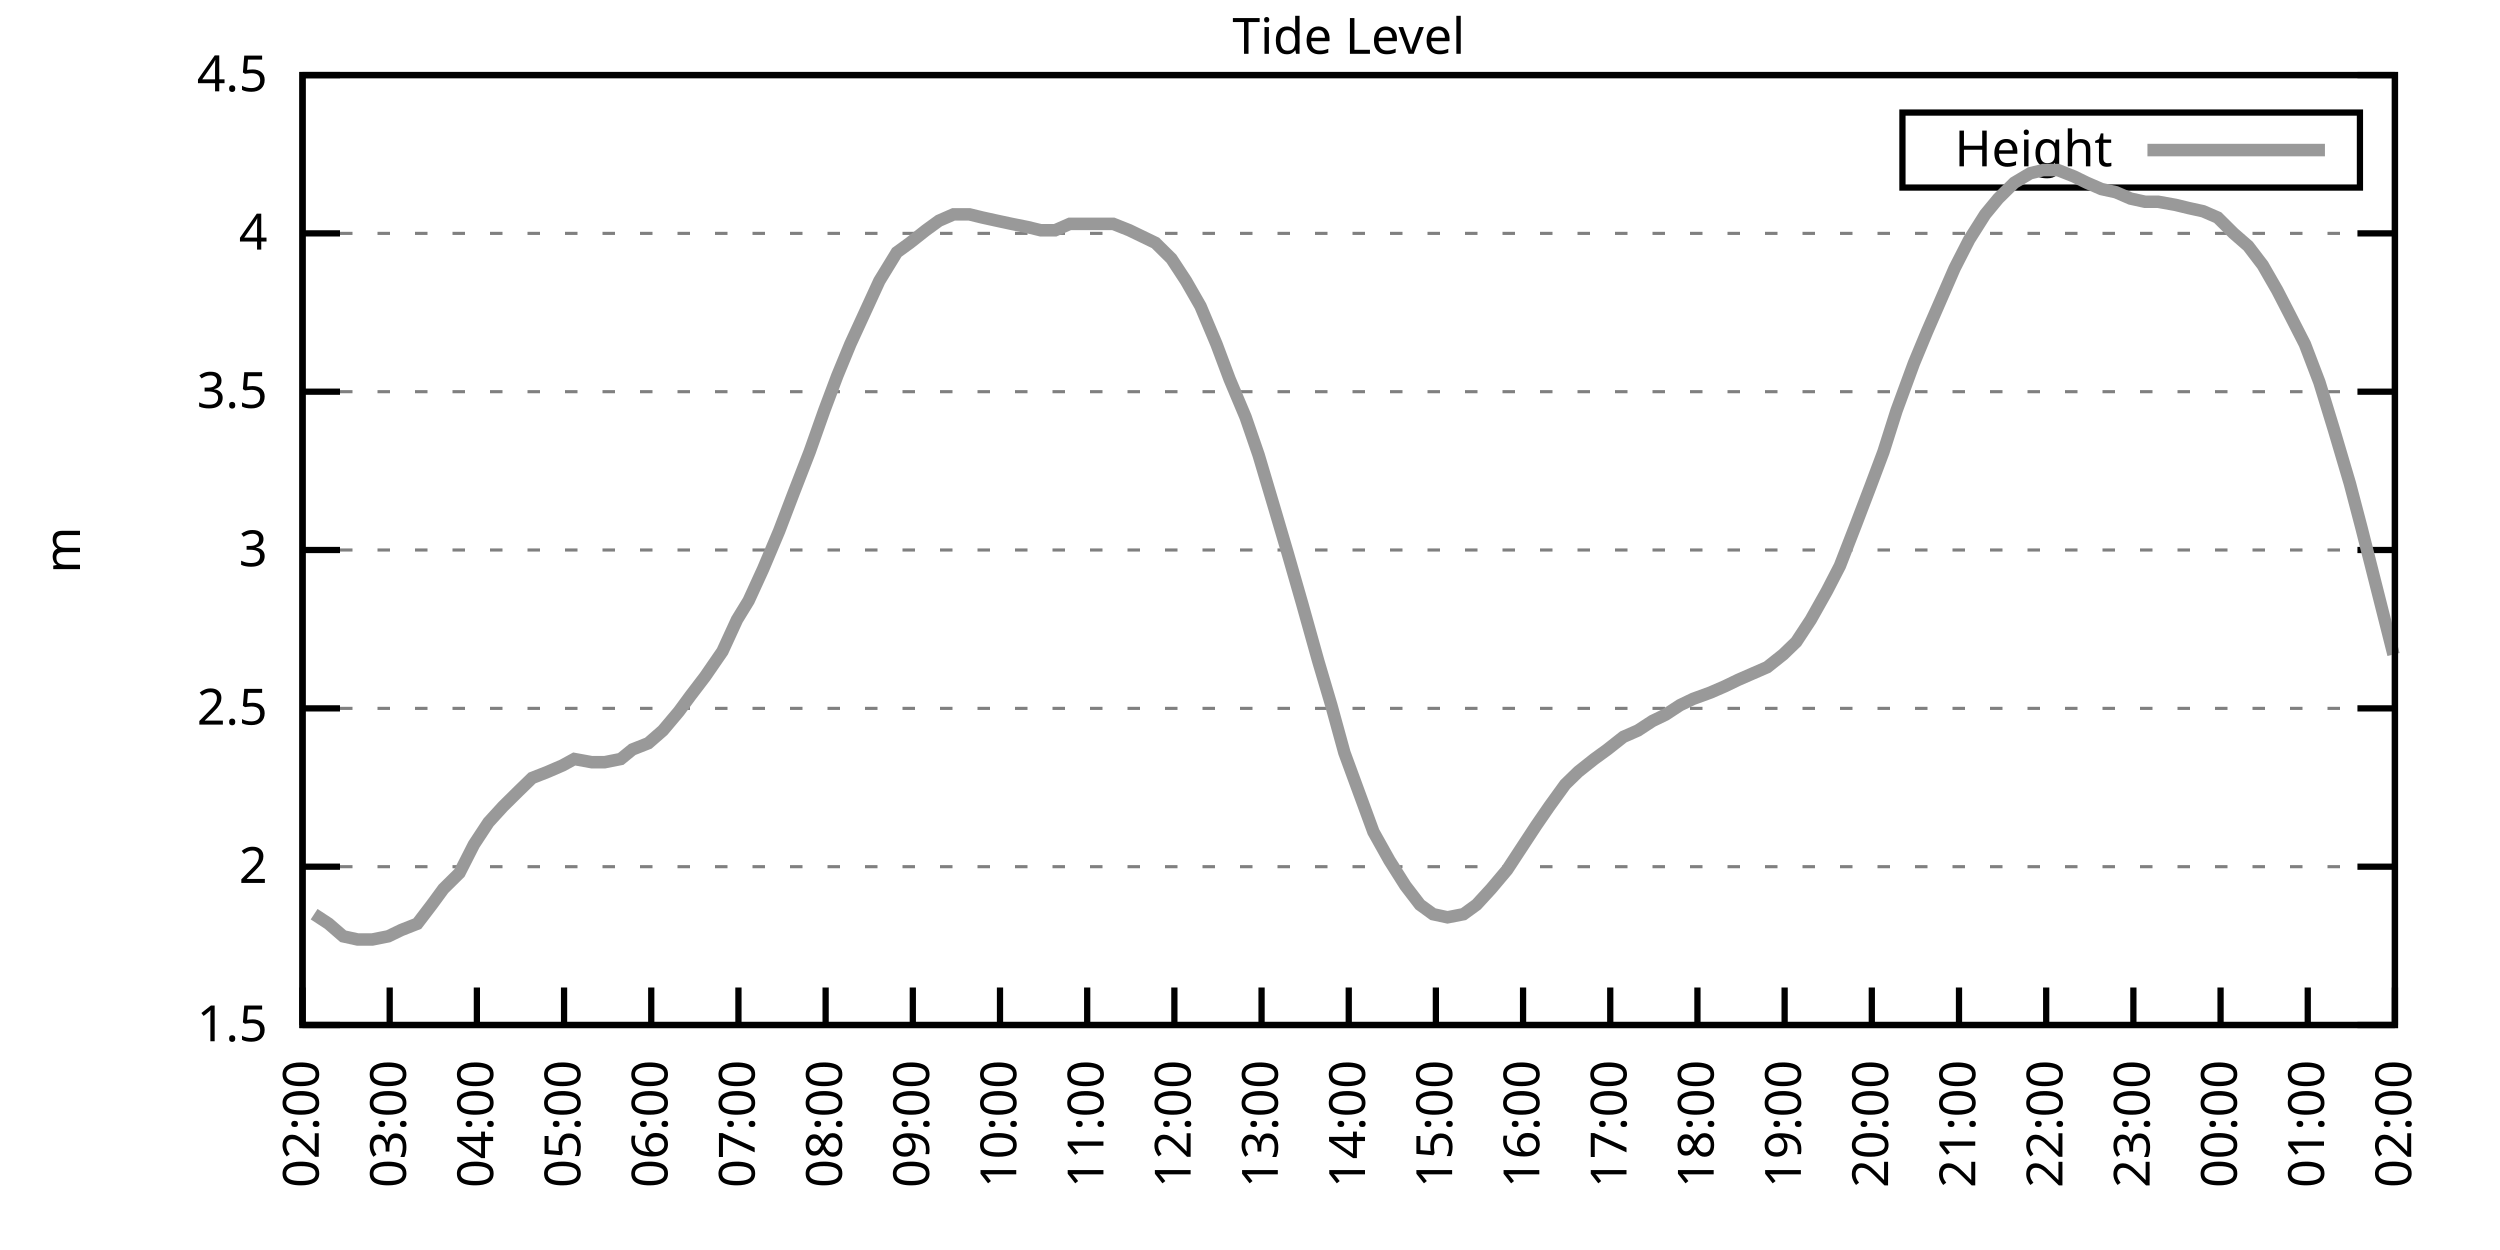
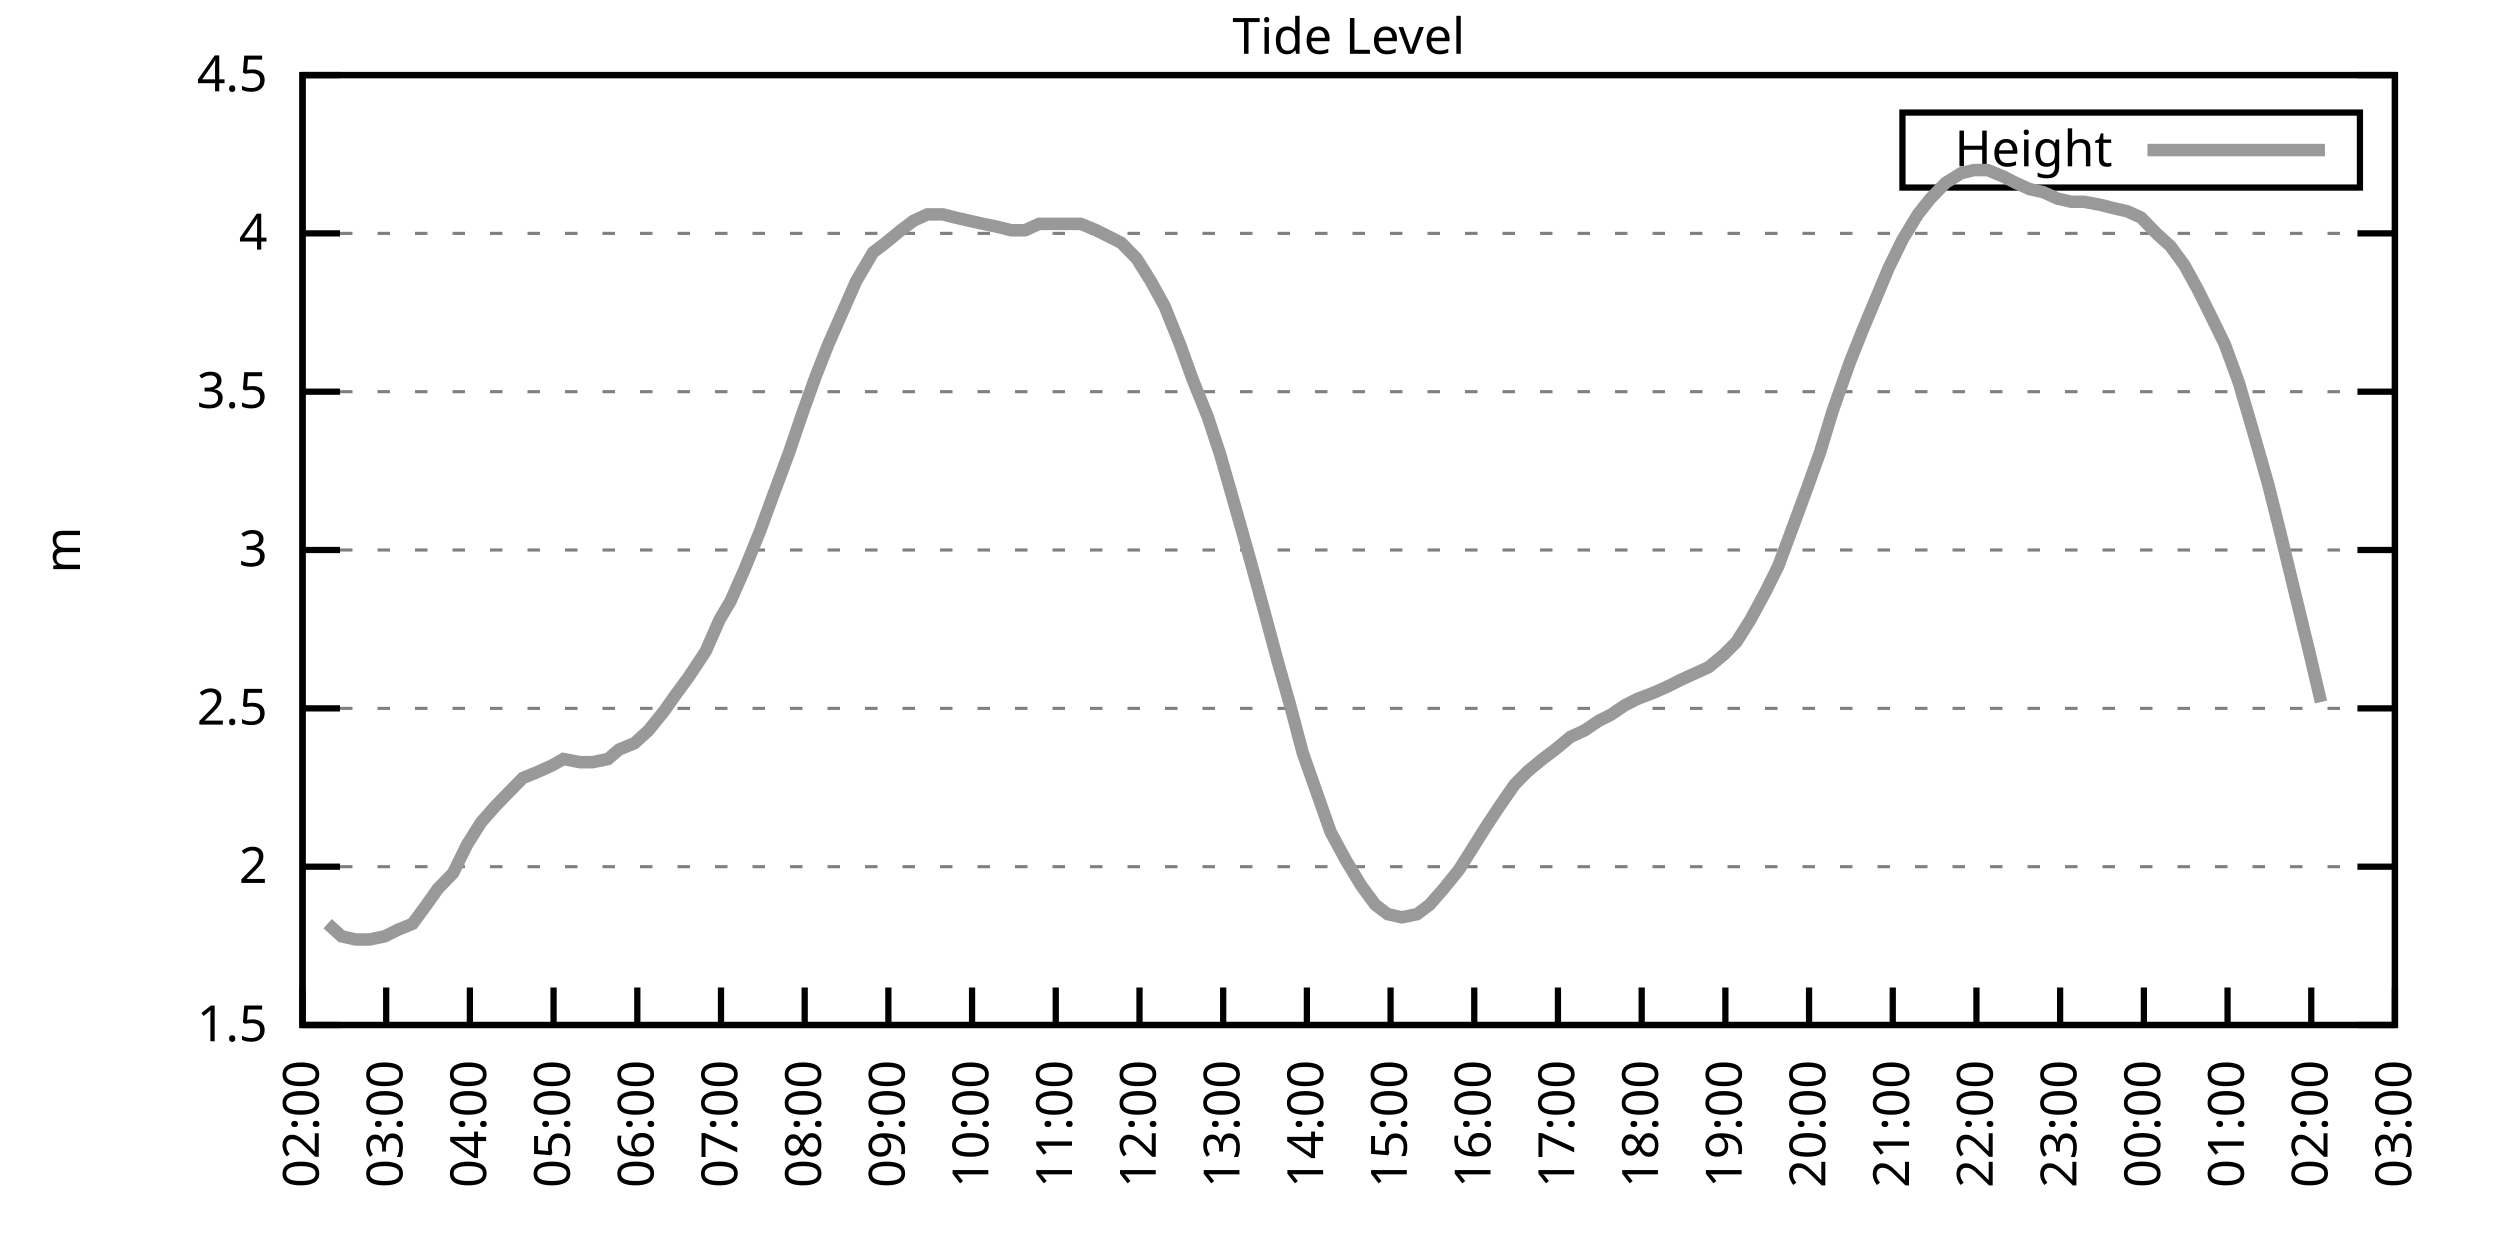
<svg xmlns="http://www.w3.org/2000/svg" xmlns:xlink="http://www.w3.org/1999/xlink" width="400" height="200" viewBox="0 0 400 200">
  <g id="gnuplot_canvas">
    <rect x="0" y="0" width="400" height="200" fill="none" />
    <defs>
      <circle id="gpDot" r="0.5" stroke-width="0.5" stroke="currentColor" />
      <path id="gpPt0" stroke-width="0.333" stroke="currentColor" d="M-1,0 h2 M0,-1 v2" />
      <path id="gpPt1" stroke-width="0.333" stroke="currentColor" d="M-1,-1 L1,1 M1,-1 L-1,1" />
      <path id="gpPt2" stroke-width="0.333" stroke="currentColor" d="M-1,0 L1,0 M0,-1 L0,1 M-1,-1 L1,1 M-1,1 L1,-1" />
      <rect id="gpPt3" stroke-width="0.333" stroke="currentColor" x="-1" y="-1" width="2" height="2" />
      <rect id="gpPt4" stroke-width="0.333" stroke="currentColor" fill="currentColor" x="-1" y="-1" width="2" height="2" />
      <circle id="gpPt5" stroke-width="0.333" stroke="currentColor" cx="0" cy="0" r="1" />
      <use xlink:href="#gpPt5" id="gpPt6" fill="currentColor" stroke="none" />
      <path id="gpPt7" stroke-width="0.333" stroke="currentColor" d="M0,-1.33 L-1.33,0.67 L1.33,0.67 z" />
      <use xlink:href="#gpPt7" id="gpPt8" fill="currentColor" stroke="none" />
      <use xlink:href="#gpPt7" id="gpPt9" stroke="currentColor" transform="rotate(180)" />
      <use xlink:href="#gpPt9" id="gpPt10" fill="currentColor" stroke="none" />
      <use xlink:href="#gpPt3" id="gpPt11" stroke="currentColor" transform="rotate(45)" />
      <use xlink:href="#gpPt11" id="gpPt12" fill="currentColor" stroke="none" />
      <path id="gpPt13" stroke-width="0.333" stroke="currentColor" d="M0,1.330 L1.265,0.411 L0.782,-1.067 L-0.782,-1.076 L-1.265,0.411 z" />
      <use xlink:href="#gpPt13" id="gpPt14" fill="currentColor" stroke="none" />
      <filter id="textbox" filterUnits="objectBoundingBox" x="0" y="0" height="1" width="1">
        <feFlood flood-color="white" flood-opacity="1" result="bgnd" />
        <feComposite in="SourceGraphic" in2="bgnd" operator="atop" />
      </filter>
      <filter id="greybox" filterUnits="objectBoundingBox" x="0" y="0" height="1" width="1">
        <feFlood flood-color="lightgrey" flood-opacity="1" result="grey" />
        <feComposite in="SourceGraphic" in2="grey" operator="atop" />
      </filter>
    </defs>
    <g fill="none" color="white" stroke="currentColor" stroke-width="1.00" stroke-linecap="butt" stroke-linejoin="miter">
</g>
    <g fill="none" color="black" stroke="currentColor" stroke-width="1.00" stroke-linecap="butt" stroke-linejoin="miter">
      <g stroke="none" shape-rendering="crispEdges">
        <polygon fill="rgb(255, 255, 255)" points="48.40,164.00 383.18,164.00 383.18,12.02 48.40,12.02 " />
      </g>
    </g>
    <g fill="none" color="black" stroke="currentColor" stroke-width="1.00" stroke-linecap="butt" stroke-linejoin="miter">
</g>
    <g fill="none" color="black" stroke="black" stroke-width="0.50" stroke-linecap="butt" stroke-linejoin="miter">
</g>
    <g fill="none" color="gray" stroke="currentColor" stroke-width="0.50" stroke-linecap="butt" stroke-linejoin="miter">
      <path stroke="gray" stroke-dasharray="2,4" class="gridline" d="M48.40,164.00 L383.19,164.00  " />
    </g>
    <g fill="none" color="gray" stroke="gray" stroke-width="1.00" stroke-linecap="butt" stroke-linejoin="miter">
</g>
    <g fill="none" color="black" stroke="currentColor" stroke-width="1.00" stroke-linecap="butt" stroke-linejoin="miter">
      <path stroke="black" d="M48.40,164.00 L54.40,164.00 M383.19,164.00 L377.19,164.00  " />
      <g transform="translate(42.80,166.60)" stroke="none" fill="black" font-family="Sans" font-size="8.00" text-anchor="end">
        <text>
          <tspan font-family="Sans"> 1.5</tspan>
        </text>
      </g>
    </g>
    <g fill="none" color="black" stroke="currentColor" stroke-width="1.00" stroke-linecap="butt" stroke-linejoin="miter">
</g>
    <g fill="none" color="black" stroke="black" stroke-width="0.50" stroke-linecap="butt" stroke-linejoin="miter">
</g>
    <g fill="none" color="gray" stroke="currentColor" stroke-width="0.50" stroke-linecap="butt" stroke-linejoin="miter">
      <path stroke="gray" stroke-dasharray="2,4" class="gridline" d="M48.40,138.67 L383.19,138.67  " />
    </g>
    <g fill="none" color="gray" stroke="gray" stroke-width="1.00" stroke-linecap="butt" stroke-linejoin="miter">
</g>
    <g fill="none" color="black" stroke="currentColor" stroke-width="1.00" stroke-linecap="butt" stroke-linejoin="miter">
      <path stroke="black" d="M48.40,138.67 L54.40,138.67 M383.19,138.67 L377.19,138.67  " />
      <g transform="translate(42.80,141.27)" stroke="none" fill="black" font-family="Sans" font-size="8.00" text-anchor="end">
        <text>
          <tspan font-family="Sans"> 2</tspan>
        </text>
      </g>
    </g>
    <g fill="none" color="black" stroke="currentColor" stroke-width="1.00" stroke-linecap="butt" stroke-linejoin="miter">
</g>
    <g fill="none" color="black" stroke="black" stroke-width="0.50" stroke-linecap="butt" stroke-linejoin="miter">
</g>
    <g fill="none" color="gray" stroke="currentColor" stroke-width="0.50" stroke-linecap="butt" stroke-linejoin="miter">
      <path stroke="gray" stroke-dasharray="2,4" class="gridline" d="M48.40,113.34 L383.19,113.34  " />
    </g>
    <g fill="none" color="gray" stroke="gray" stroke-width="1.00" stroke-linecap="butt" stroke-linejoin="miter">
</g>
    <g fill="none" color="black" stroke="currentColor" stroke-width="1.00" stroke-linecap="butt" stroke-linejoin="miter">
      <path stroke="black" d="M48.40,113.34 L54.40,113.34 M383.19,113.34 L377.19,113.34  " />
      <g transform="translate(42.80,115.94)" stroke="none" fill="black" font-family="Sans" font-size="8.00" text-anchor="end">
        <text>
          <tspan font-family="Sans"> 2.5</tspan>
        </text>
      </g>
    </g>
    <g fill="none" color="black" stroke="currentColor" stroke-width="1.00" stroke-linecap="butt" stroke-linejoin="miter">
</g>
    <g fill="none" color="black" stroke="black" stroke-width="0.50" stroke-linecap="butt" stroke-linejoin="miter">
</g>
    <g fill="none" color="gray" stroke="currentColor" stroke-width="0.50" stroke-linecap="butt" stroke-linejoin="miter">
      <path stroke="gray" stroke-dasharray="2,4" class="gridline" d="M48.40,88.00 L383.19,88.00  " />
    </g>
    <g fill="none" color="gray" stroke="gray" stroke-width="1.00" stroke-linecap="butt" stroke-linejoin="miter">
</g>
    <g fill="none" color="black" stroke="currentColor" stroke-width="1.00" stroke-linecap="butt" stroke-linejoin="miter">
      <path stroke="black" d="M48.40,88.00 L54.40,88.00 M383.19,88.00 L377.19,88.00  " />
      <g transform="translate(42.80,90.60)" stroke="none" fill="black" font-family="Sans" font-size="8.00" text-anchor="end">
        <text>
          <tspan font-family="Sans"> 3</tspan>
        </text>
      </g>
    </g>
    <g fill="none" color="black" stroke="currentColor" stroke-width="1.00" stroke-linecap="butt" stroke-linejoin="miter">
</g>
    <g fill="none" color="black" stroke="black" stroke-width="0.50" stroke-linecap="butt" stroke-linejoin="miter">
</g>
    <g fill="none" color="gray" stroke="currentColor" stroke-width="0.50" stroke-linecap="butt" stroke-linejoin="miter">
      <path stroke="gray" stroke-dasharray="2,4" class="gridline" d="M48.40,62.67 L383.19,62.67  " />
    </g>
    <g fill="none" color="gray" stroke="gray" stroke-width="1.00" stroke-linecap="butt" stroke-linejoin="miter">
</g>
    <g fill="none" color="black" stroke="currentColor" stroke-width="1.00" stroke-linecap="butt" stroke-linejoin="miter">
      <path stroke="black" d="M48.40,62.67 L54.40,62.67 M383.19,62.67 L377.19,62.67  " />
      <g transform="translate(42.80,65.27)" stroke="none" fill="black" font-family="Sans" font-size="8.00" text-anchor="end">
        <text>
          <tspan font-family="Sans"> 3.5</tspan>
        </text>
      </g>
    </g>
    <g fill="none" color="black" stroke="currentColor" stroke-width="1.00" stroke-linecap="butt" stroke-linejoin="miter">
</g>
    <g fill="none" color="black" stroke="black" stroke-width="0.50" stroke-linecap="butt" stroke-linejoin="miter">
</g>
    <g fill="none" color="gray" stroke="currentColor" stroke-width="0.50" stroke-linecap="butt" stroke-linejoin="miter">
      <path stroke="gray" stroke-dasharray="2,4" class="gridline" d="M48.40,37.34 L383.19,37.34  " />
    </g>
    <g fill="none" color="gray" stroke="gray" stroke-width="1.00" stroke-linecap="butt" stroke-linejoin="miter">
</g>
    <g fill="none" color="black" stroke="currentColor" stroke-width="1.00" stroke-linecap="butt" stroke-linejoin="miter">
      <path stroke="black" d="M48.40,37.34 L54.40,37.34 M383.19,37.34 L377.19,37.34  " />
      <g transform="translate(42.80,39.94)" stroke="none" fill="black" font-family="Sans" font-size="8.00" text-anchor="end">
        <text>
          <tspan font-family="Sans"> 4</tspan>
        </text>
      </g>
    </g>
    <g fill="none" color="black" stroke="currentColor" stroke-width="1.00" stroke-linecap="butt" stroke-linejoin="miter">
</g>
    <g fill="none" color="black" stroke="black" stroke-width="0.50" stroke-linecap="butt" stroke-linejoin="miter">
</g>
    <g fill="none" color="gray" stroke="currentColor" stroke-width="0.50" stroke-linecap="butt" stroke-linejoin="miter">
      <path stroke="gray" stroke-dasharray="2,4" class="gridline" d="M48.40,12.01 L383.19,12.01  " />
    </g>
    <g fill="none" color="gray" stroke="gray" stroke-width="1.00" stroke-linecap="butt" stroke-linejoin="miter">
</g>
    <g fill="none" color="black" stroke="currentColor" stroke-width="1.00" stroke-linecap="butt" stroke-linejoin="miter">
      <path stroke="black" d="M48.40,12.01 L54.40,12.01 M383.19,12.01 L377.19,12.01  " />
      <g transform="translate(42.80,14.61)" stroke="none" fill="black" font-family="Sans" font-size="8.00" text-anchor="end">
        <text>
          <tspan font-family="Sans"> 4.5</tspan>
        </text>
      </g>
    </g>
    <g fill="none" color="black" stroke="currentColor" stroke-width="1.00" stroke-linecap="butt" stroke-linejoin="miter">
      <path stroke="black" d="M48.40,164.00 L48.40,158.00  " />
      <g transform="translate(51.00,169.60) rotate(270.00)" stroke="none" fill="black" font-family="Sans" font-size="8.00" text-anchor="end">
        <text>
          <tspan font-family="Sans">02:00</tspan>
        </text>
      </g>
    </g>
    <g fill="none" color="black" stroke="currentColor" stroke-width="1.00" stroke-linecap="butt" stroke-linejoin="miter">
-       <path stroke="black" d="M62.35,164.00 L62.35,158.00  " />
-       <g transform="translate(64.95,169.60) rotate(270.00)" stroke="none" fill="black" font-family="Sans" font-size="8.00" text-anchor="end">
+       <path stroke="black" d="M61.79,164.00 L61.79,158.00  " />
+       <g transform="translate(64.39,169.60) rotate(270.00)" stroke="none" fill="black" font-family="Sans" font-size="8.00" text-anchor="end">
        <text>
          <tspan font-family="Sans">03:00</tspan>
        </text>
      </g>
    </g>
    <g fill="none" color="black" stroke="currentColor" stroke-width="1.00" stroke-linecap="butt" stroke-linejoin="miter">
-       <path stroke="black" d="M76.30,164.00 L76.30,158.00  " />
-       <g transform="translate(78.90,169.60) rotate(270.00)" stroke="none" fill="black" font-family="Sans" font-size="8.00" text-anchor="end">
+       <path stroke="black" d="M75.18,164.00 L75.18,158.00  " />
+       <g transform="translate(77.78,169.60) rotate(270.00)" stroke="none" fill="black" font-family="Sans" font-size="8.00" text-anchor="end">
        <text>
          <tspan font-family="Sans">04:00</tspan>
        </text>
      </g>
    </g>
    <g fill="none" color="black" stroke="currentColor" stroke-width="1.00" stroke-linecap="butt" stroke-linejoin="miter">
-       <path stroke="black" d="M90.25,164.00 L90.25,158.00  " />
-       <g transform="translate(92.85,169.60) rotate(270.00)" stroke="none" fill="black" font-family="Sans" font-size="8.00" text-anchor="end">
+       <path stroke="black" d="M88.57,164.00 L88.57,158.00  " />
+       <g transform="translate(91.17,169.60) rotate(270.00)" stroke="none" fill="black" font-family="Sans" font-size="8.00" text-anchor="end">
        <text>
          <tspan font-family="Sans">05:00</tspan>
        </text>
      </g>
    </g>
    <g fill="none" color="black" stroke="currentColor" stroke-width="1.00" stroke-linecap="butt" stroke-linejoin="miter">
-       <path stroke="black" d="M104.20,164.00 L104.20,158.00  " />
-       <g transform="translate(106.80,169.60) rotate(270.00)" stroke="none" fill="black" font-family="Sans" font-size="8.00" text-anchor="end">
+       <path stroke="black" d="M101.97,164.00 L101.97,158.00  " />
+       <g transform="translate(104.57,169.60) rotate(270.00)" stroke="none" fill="black" font-family="Sans" font-size="8.00" text-anchor="end">
        <text>
          <tspan font-family="Sans">06:00</tspan>
        </text>
      </g>
    </g>
    <g fill="none" color="black" stroke="currentColor" stroke-width="1.00" stroke-linecap="butt" stroke-linejoin="miter">
-       <path stroke="black" d="M118.15,164.00 L118.15,158.00  " />
-       <g transform="translate(120.75,169.60) rotate(270.00)" stroke="none" fill="black" font-family="Sans" font-size="8.00" text-anchor="end">
+       <path stroke="black" d="M115.36,164.00 L115.36,158.00  " />
+       <g transform="translate(117.96,169.60) rotate(270.00)" stroke="none" fill="black" font-family="Sans" font-size="8.00" text-anchor="end">
        <text>
          <tspan font-family="Sans">07:00</tspan>
        </text>
      </g>
    </g>
    <g fill="none" color="black" stroke="currentColor" stroke-width="1.00" stroke-linecap="butt" stroke-linejoin="miter">
-       <path stroke="black" d="M132.10,164.00 L132.10,158.00  " />
-       <g transform="translate(134.70,169.60) rotate(270.00)" stroke="none" fill="black" font-family="Sans" font-size="8.00" text-anchor="end">
+       <path stroke="black" d="M128.75,164.00 L128.75,158.00  " />
+       <g transform="translate(131.35,169.60) rotate(270.00)" stroke="none" fill="black" font-family="Sans" font-size="8.00" text-anchor="end">
        <text>
          <tspan font-family="Sans">08:00</tspan>
        </text>
      </g>
    </g>
    <g fill="none" color="black" stroke="currentColor" stroke-width="1.00" stroke-linecap="butt" stroke-linejoin="miter">
-       <path stroke="black" d="M146.05,164.00 L146.05,158.00  " />
-       <g transform="translate(148.65,169.60) rotate(270.00)" stroke="none" fill="black" font-family="Sans" font-size="8.00" text-anchor="end">
+       <path stroke="black" d="M142.14,164.00 L142.14,158.00  " />
+       <g transform="translate(144.74,169.60) rotate(270.00)" stroke="none" fill="black" font-family="Sans" font-size="8.00" text-anchor="end">
        <text>
          <tspan font-family="Sans">09:00</tspan>
        </text>
      </g>
    </g>
    <g fill="none" color="black" stroke="currentColor" stroke-width="1.00" stroke-linecap="butt" stroke-linejoin="miter">
-       <path stroke="black" d="M160.00,164.00 L160.00,158.00  " />
-       <g transform="translate(162.60,169.60) rotate(270.00)" stroke="none" fill="black" font-family="Sans" font-size="8.00" text-anchor="end">
+       <path stroke="black" d="M155.53,164.00 L155.53,158.00  " />
+       <g transform="translate(158.13,169.60) rotate(270.00)" stroke="none" fill="black" font-family="Sans" font-size="8.00" text-anchor="end">
        <text>
          <tspan font-family="Sans">10:00</tspan>
        </text>
      </g>
    </g>
    <g fill="none" color="black" stroke="currentColor" stroke-width="1.00" stroke-linecap="butt" stroke-linejoin="miter">
-       <path stroke="black" d="M173.95,164.00 L173.95,158.00  " />
-       <g transform="translate(176.55,169.60) rotate(270.00)" stroke="none" fill="black" font-family="Sans" font-size="8.00" text-anchor="end">
+       <path stroke="black" d="M168.92,164.00 L168.92,158.00  " />
+       <g transform="translate(171.52,169.60) rotate(270.00)" stroke="none" fill="black" font-family="Sans" font-size="8.00" text-anchor="end">
        <text>
          <tspan font-family="Sans">11:00</tspan>
        </text>
      </g>
    </g>
    <g fill="none" color="black" stroke="currentColor" stroke-width="1.00" stroke-linecap="butt" stroke-linejoin="miter">
-       <path stroke="black" d="M187.90,164.00 L187.90,158.00  " />
-       <g transform="translate(190.50,169.60) rotate(270.00)" stroke="none" fill="black" font-family="Sans" font-size="8.00" text-anchor="end">
+       <path stroke="black" d="M182.32,164.00 L182.32,158.00  " />
+       <g transform="translate(184.92,169.60) rotate(270.00)" stroke="none" fill="black" font-family="Sans" font-size="8.00" text-anchor="end">
        <text>
          <tspan font-family="Sans">12:00</tspan>
        </text>
      </g>
    </g>
    <g fill="none" color="black" stroke="currentColor" stroke-width="1.00" stroke-linecap="butt" stroke-linejoin="miter">
-       <path stroke="black" d="M201.85,164.00 L201.85,158.00  " />
-       <g transform="translate(204.45,169.60) rotate(270.00)" stroke="none" fill="black" font-family="Sans" font-size="8.00" text-anchor="end">
+       <path stroke="black" d="M195.71,164.00 L195.71,158.00  " />
+       <g transform="translate(198.31,169.60) rotate(270.00)" stroke="none" fill="black" font-family="Sans" font-size="8.00" text-anchor="end">
        <text>
          <tspan font-family="Sans">13:00</tspan>
        </text>
      </g>
    </g>
    <g fill="none" color="black" stroke="currentColor" stroke-width="1.00" stroke-linecap="butt" stroke-linejoin="miter">
-       <path stroke="black" d="M215.80,164.00 L215.80,158.00  " />
-       <g transform="translate(218.40,169.60) rotate(270.00)" stroke="none" fill="black" font-family="Sans" font-size="8.00" text-anchor="end">
+       <path stroke="black" d="M209.10,164.00 L209.10,158.00  " />
+       <g transform="translate(211.70,169.60) rotate(270.00)" stroke="none" fill="black" font-family="Sans" font-size="8.00" text-anchor="end">
        <text>
          <tspan font-family="Sans">14:00</tspan>
        </text>
      </g>
    </g>
    <g fill="none" color="black" stroke="currentColor" stroke-width="1.00" stroke-linecap="butt" stroke-linejoin="miter">
-       <path stroke="black" d="M229.74,164.00 L229.74,158.00  " />
-       <g transform="translate(232.34,169.60) rotate(270.00)" stroke="none" fill="black" font-family="Sans" font-size="8.00" text-anchor="end">
+       <path stroke="black" d="M222.49,164.00 L222.49,158.00  " />
+       <g transform="translate(225.09,169.60) rotate(270.00)" stroke="none" fill="black" font-family="Sans" font-size="8.00" text-anchor="end">
        <text>
          <tspan font-family="Sans">15:00</tspan>
        </text>
      </g>
    </g>
    <g fill="none" color="black" stroke="currentColor" stroke-width="1.00" stroke-linecap="butt" stroke-linejoin="miter">
-       <path stroke="black" d="M243.69,164.00 L243.69,158.00  " />
-       <g transform="translate(246.29,169.60) rotate(270.00)" stroke="none" fill="black" font-family="Sans" font-size="8.00" text-anchor="end">
+       <path stroke="black" d="M235.88,164.00 L235.88,158.00  " />
+       <g transform="translate(238.48,169.60) rotate(270.00)" stroke="none" fill="black" font-family="Sans" font-size="8.00" text-anchor="end">
        <text>
          <tspan font-family="Sans">16:00</tspan>
        </text>
      </g>
    </g>
    <g fill="none" color="black" stroke="currentColor" stroke-width="1.00" stroke-linecap="butt" stroke-linejoin="miter">
-       <path stroke="black" d="M257.64,164.00 L257.64,158.00  " />
-       <g transform="translate(260.24,169.60) rotate(270.00)" stroke="none" fill="black" font-family="Sans" font-size="8.00" text-anchor="end">
+       <path stroke="black" d="M249.27,164.00 L249.27,158.00  " />
+       <g transform="translate(251.87,169.60) rotate(270.00)" stroke="none" fill="black" font-family="Sans" font-size="8.00" text-anchor="end">
        <text>
          <tspan font-family="Sans">17:00</tspan>
        </text>
      </g>
    </g>
    <g fill="none" color="black" stroke="currentColor" stroke-width="1.00" stroke-linecap="butt" stroke-linejoin="miter">
-       <path stroke="black" d="M271.59,164.00 L271.59,158.00  " />
-       <g transform="translate(274.19,169.60) rotate(270.00)" stroke="none" fill="black" font-family="Sans" font-size="8.00" text-anchor="end">
+       <path stroke="black" d="M262.67,164.00 L262.67,158.00  " />
+       <g transform="translate(265.27,169.60) rotate(270.00)" stroke="none" fill="black" font-family="Sans" font-size="8.00" text-anchor="end">
        <text>
          <tspan font-family="Sans">18:00</tspan>
        </text>
      </g>
    </g>
    <g fill="none" color="black" stroke="currentColor" stroke-width="1.00" stroke-linecap="butt" stroke-linejoin="miter">
-       <path stroke="black" d="M285.54,164.00 L285.54,158.00  " />
-       <g transform="translate(288.14,169.60) rotate(270.00)" stroke="none" fill="black" font-family="Sans" font-size="8.00" text-anchor="end">
+       <path stroke="black" d="M276.06,164.00 L276.06,158.00  " />
+       <g transform="translate(278.66,169.60) rotate(270.00)" stroke="none" fill="black" font-family="Sans" font-size="8.00" text-anchor="end">
        <text>
          <tspan font-family="Sans">19:00</tspan>
        </text>
      </g>
    </g>
    <g fill="none" color="black" stroke="currentColor" stroke-width="1.00" stroke-linecap="butt" stroke-linejoin="miter">
-       <path stroke="black" d="M299.49,164.00 L299.49,158.00  " />
-       <g transform="translate(302.09,169.60) rotate(270.00)" stroke="none" fill="black" font-family="Sans" font-size="8.00" text-anchor="end">
+       <path stroke="black" d="M289.45,164.00 L289.45,158.00  " />
+       <g transform="translate(292.05,169.60) rotate(270.00)" stroke="none" fill="black" font-family="Sans" font-size="8.00" text-anchor="end">
        <text>
          <tspan font-family="Sans">20:00</tspan>
        </text>
      </g>
    </g>
    <g fill="none" color="black" stroke="currentColor" stroke-width="1.00" stroke-linecap="butt" stroke-linejoin="miter">
-       <path stroke="black" d="M313.44,164.00 L313.44,158.00  " />
-       <g transform="translate(316.04,169.60) rotate(270.00)" stroke="none" fill="black" font-family="Sans" font-size="8.00" text-anchor="end">
+       <path stroke="black" d="M302.84,164.00 L302.84,158.00  " />
+       <g transform="translate(305.44,169.60) rotate(270.00)" stroke="none" fill="black" font-family="Sans" font-size="8.00" text-anchor="end">
        <text>
          <tspan font-family="Sans">21:00</tspan>
        </text>
      </g>
    </g>
    <g fill="none" color="black" stroke="currentColor" stroke-width="1.00" stroke-linecap="butt" stroke-linejoin="miter">
-       <path stroke="black" d="M327.39,164.00 L327.39,158.00  " />
-       <g transform="translate(329.99,169.60) rotate(270.00)" stroke="none" fill="black" font-family="Sans" font-size="8.00" text-anchor="end">
+       <path stroke="black" d="M316.23,164.00 L316.23,158.00  " />
+       <g transform="translate(318.83,169.60) rotate(270.00)" stroke="none" fill="black" font-family="Sans" font-size="8.00" text-anchor="end">
        <text>
          <tspan font-family="Sans">22:00</tspan>
        </text>
      </g>
    </g>
    <g fill="none" color="black" stroke="currentColor" stroke-width="1.00" stroke-linecap="butt" stroke-linejoin="miter">
-       <path stroke="black" d="M341.34,164.00 L341.34,158.00  " />
-       <g transform="translate(343.94,169.60) rotate(270.00)" stroke="none" fill="black" font-family="Sans" font-size="8.00" text-anchor="end">
+       <path stroke="black" d="M329.62,164.00 L329.62,158.00  " />
+       <g transform="translate(332.22,169.60) rotate(270.00)" stroke="none" fill="black" font-family="Sans" font-size="8.00" text-anchor="end">
        <text>
          <tspan font-family="Sans">23:00</tspan>
        </text>
      </g>
    </g>
    <g fill="none" color="black" stroke="currentColor" stroke-width="1.00" stroke-linecap="butt" stroke-linejoin="miter">
-       <path stroke="black" d="M355.29,164.00 L355.29,158.00  " />
-       <g transform="translate(357.89,169.60) rotate(270.00)" stroke="none" fill="black" font-family="Sans" font-size="8.00" text-anchor="end">
+       <path stroke="black" d="M343.02,164.00 L343.02,158.00  " />
+       <g transform="translate(345.62,169.60) rotate(270.00)" stroke="none" fill="black" font-family="Sans" font-size="8.00" text-anchor="end">
        <text>
          <tspan font-family="Sans">00:00</tspan>
        </text>
      </g>
    </g>
    <g fill="none" color="black" stroke="currentColor" stroke-width="1.00" stroke-linecap="butt" stroke-linejoin="miter">
-       <path stroke="black" d="M369.24,164.00 L369.24,158.00  " />
-       <g transform="translate(371.84,169.60) rotate(270.00)" stroke="none" fill="black" font-family="Sans" font-size="8.00" text-anchor="end">
+       <path stroke="black" d="M356.41,164.00 L356.41,158.00  " />
+       <g transform="translate(359.01,169.60) rotate(270.00)" stroke="none" fill="black" font-family="Sans" font-size="8.00" text-anchor="end">
        <text>
          <tspan font-family="Sans">01:00</tspan>
+         </text>
+       </g>
+     </g>
+     <g fill="none" color="black" stroke="currentColor" stroke-width="1.00" stroke-linecap="butt" stroke-linejoin="miter">
+       <path stroke="black" d="M369.80,164.00 L369.80,158.00  " />
+       <g transform="translate(372.40,169.60) rotate(270.00)" stroke="none" fill="black" font-family="Sans" font-size="8.00" text-anchor="end">
+         <text>
+           <tspan font-family="Sans">02:00</tspan>
        </text>
      </g>
    </g>
    <g fill="none" color="black" stroke="currentColor" stroke-width="1.00" stroke-linecap="butt" stroke-linejoin="miter">
      <path stroke="black" d="M383.19,164.00 L383.19,158.00  " />
      <g transform="translate(385.79,169.60) rotate(270.00)" stroke="none" fill="black" font-family="Sans" font-size="8.00" text-anchor="end">
        <text>
-           <tspan font-family="Sans">02:00</tspan>
+           <tspan font-family="Sans">03:00</tspan>
        </text>
      </g>
    </g>
    <g fill="none" color="black" stroke="currentColor" stroke-width="1.00" stroke-linecap="butt" stroke-linejoin="miter">
</g>
    <g fill="none" color="black" stroke="currentColor" stroke-width="1.00" stroke-linecap="butt" stroke-linejoin="miter">
      <path stroke="black" d="M48.40,12.01 L48.40,164.00 L383.19,164.00 L383.19,12.01 L48.40,12.01 Z  " />
    </g>
    <g fill="none" color="black" stroke="currentColor" stroke-width="1.00" stroke-linecap="butt" stroke-linejoin="miter">
</g>
    <g fill="none" color="black" stroke="currentColor" stroke-width="1.00" stroke-linecap="butt" stroke-linejoin="miter">
      <path stroke="black" d="M304.39,30.01 L304.39,18.01 L377.59,18.01 L377.59,30.01 L304.39,30.01 Z  " />
    </g>
    <g id="Tide_level_plot_1">
      <g fill="none" color="white" stroke="black" stroke-width="2.00" stroke-linecap="butt" stroke-linejoin="miter">
</g>
      <g fill="none" color="black" stroke="currentColor" stroke-width="2.00" stroke-linecap="butt" stroke-linejoin="miter">
        <g transform="translate(337.99,26.61)" stroke="none" fill="black" font-family="Sans" font-size="8.00" text-anchor="end">
          <text>
            <tspan font-family="Sans">Height</tspan>
          </text>
        </g>
      </g>
      <g fill="none" color="black" stroke="currentColor" stroke-width="2.00" stroke-linecap="butt" stroke-linejoin="miter">
-         <path stroke="rgb(153, 153, 153)" d="M343.59,24.01 L371.99,24.01 M50.26,146.27 L52.58,147.79 L54.91,149.81 L57.23,150.32 L59.56,150.32 L62.12,149.81   L64.21,148.80 L66.77,147.79 L69.09,144.75 L70.95,142.21 L73.51,139.68 L75.83,135.12 L78.16,131.58 L80.48,129.04   L83.04,126.51 L85.13,124.48 L87.69,123.47 L90.02,122.46 L91.88,121.44 L94.67,121.95 L96.76,121.95 L99.32,121.44   L101.18,119.92 L103.73,118.91 L106.06,116.88 L108.62,113.84 L110.48,111.31 L112.80,108.27 L115.59,104.22 L117.92,99.15   L119.78,96.11 L122.10,91.04 L124.66,84.97 L126.98,78.89 L129.54,72.30 L131.87,65.71 L133.96,60.14 L136.05,55.07   L138.84,48.99 L140.70,44.94 L143.49,40.38 L145.58,38.86 L148.14,36.84 L150.23,35.32 L152.56,34.30 L155.11,34.30   L157.21,34.81 L159.53,35.32 L161.86,35.82 L164.41,36.33 L166.51,36.84 L168.83,36.84 L171.16,35.82 L173.71,35.82   L175.81,35.82 L178.13,35.82 L180.69,36.84 L182.78,37.85 L184.87,38.86 L187.43,41.39 L189.76,44.94 L192.08,48.99   L194.64,55.07 L196.73,60.65 L199.29,66.73 L201.38,72.81 L203.94,81.42 L206.03,88.51 L208.36,96.62 L210.91,105.74   L213.01,112.83 L215.10,120.43 L217.89,128.03 L219.75,133.10 L222.30,137.66 L224.86,141.71 L227.19,144.75 L229.28,146.27   L231.60,146.77 L234.16,146.27 L236.25,144.75 L238.58,142.21 L241.14,139.17 L243.46,135.63 L245.79,132.08 L247.88,129.04   L250.44,125.50 L252.53,123.47 L255.09,121.44 L257.18,119.92 L259.74,117.90 L262.06,116.88 L264.39,115.36 L266.48,114.35   L268.80,112.83 L270.90,111.82 L273.69,110.80 L276.01,109.79 L278.10,108.78 L280.43,107.76 L282.75,106.75 L285.31,104.72   L287.40,102.70 L289.73,99.15 L292.29,94.59 L294.38,90.54 L296.94,83.95 L299.26,77.87 L301.35,72.30 L303.44,65.71   L306.23,58.11 L308.33,53.05 L312.74,42.91 L315.07,38.35 L317.63,34.30 L319.72,31.77 L322.28,29.24 L324.83,27.72   L326.93,27.21 L329.25,27.21 L331.81,28.22 L333.90,29.24 L336.23,30.25 L338.55,30.76 L340.88,31.77 L343.20,32.28   L345.29,32.28 L348.08,32.78 L350.18,33.29 L352.50,33.80 L354.83,34.81 L357.38,37.34 L359.71,39.37 L362.03,42.41   L364.36,46.46 L366.45,50.51 L368.78,55.07 L371.10,61.15 L373.43,68.75 L375.98,77.37 L377.84,84.46 L380.40,94.59   L382.96,104.72  " />
+         <path stroke="rgb(153, 153, 153)" d="M343.59,24.01 L371.99,24.01 M52.42,147.79 L54.65,149.81 L56.88,150.32 L59.11,150.32 L61.57,149.81 L63.58,148.80   L66.03,147.79 L68.26,144.75 L70.05,142.21 L72.50,139.68 L74.74,135.12 L76.97,131.58 L79.20,129.04 L81.66,126.51   L83.66,124.48 L86.12,123.47 L88.35,122.46 L90.14,121.44 L92.82,121.95 L94.82,121.95 L97.28,121.44 L99.06,119.92   L101.52,118.91 L103.75,116.88 L106.21,113.84 L107.99,111.31 L110.22,108.27 L112.90,104.22 L115.13,99.15 L116.92,96.11   L119.15,91.04 L121.61,84.97 L123.84,78.89 L126.29,72.30 L128.53,65.71 L130.54,60.14 L132.54,55.07 L135.22,48.99   L137.01,44.94 L139.69,40.38 L141.69,38.86 L144.15,36.84 L146.16,35.32 L148.39,34.30 L150.85,34.30 L152.85,34.81   L155.09,35.32 L157.32,35.82 L159.77,36.33 L161.78,36.84 L164.01,36.84 L166.25,35.82 L168.70,35.82 L170.71,35.82   L172.94,35.82 L175.40,36.84 L177.41,37.85 L179.41,38.86 L181.87,41.39 L184.10,44.94 L186.33,48.99 L188.79,55.07   L190.80,60.65 L193.25,66.73 L195.26,72.81 L197.72,81.42 L199.73,88.51 L201.96,96.62 L204.41,105.74 L206.42,112.83   L208.43,120.43 L211.11,128.03 L212.89,133.10 L215.35,137.66 L217.80,141.71 L220.04,144.75 L222.04,146.27 L224.28,146.77   L226.73,146.27 L228.74,144.75 L230.97,142.21 L233.43,139.17 L235.66,135.63 L237.89,132.08 L239.90,129.04 L242.36,125.50   L244.36,123.47 L246.82,121.44 L248.83,119.92 L251.28,117.90 L253.51,116.88 L255.75,115.36 L257.76,114.35 L259.99,112.83   L262.00,111.82 L264.67,110.80 L266.91,109.79 L268.92,108.78 L271.15,107.76 L273.38,106.75 L275.83,104.72 L277.84,102.70   L280.07,99.15 L282.53,94.59 L284.54,90.54 L286.99,83.95 L289.23,77.87 L291.23,72.30 L293.24,65.71 L295.92,58.11   L297.93,53.05 L302.17,42.91 L304.40,38.35 L306.86,34.30 L308.87,31.77 L311.32,29.24 L313.78,27.72 L315.79,27.21   L318.02,27.21 L320.47,28.22 L322.48,29.24 L324.71,30.25 L326.95,30.76 L329.18,31.77 L331.41,32.28 L333.42,32.28   L336.10,32.78 L338.10,33.29 L340.34,33.80 L342.57,34.81 L345.02,37.34 L347.26,39.37 L349.49,42.41 L351.72,46.46   L353.73,50.51 L355.96,55.07 L358.19,61.15 L360.42,68.75 L362.88,77.37 L364.66,84.46 L367.12,94.59 L369.58,104.72   L371.36,112.32  " />
      </g>
    </g>
    <g fill="none" color="black" stroke="currentColor" stroke-width="2.00" stroke-linecap="butt" stroke-linejoin="miter">
</g>
    <g fill="none" color="black" stroke="black" stroke-width="1.00" stroke-linecap="butt" stroke-linejoin="miter">
</g>
    <g fill="none" color="black" stroke="currentColor" stroke-width="1.00" stroke-linecap="butt" stroke-linejoin="miter">
      <path stroke="black" d="M48.40,12.01 L48.40,164.00 L383.19,164.00 L383.19,12.01 L48.40,12.01 Z  " />
      <g transform="translate(12.80,88.01) rotate(270.00)" stroke="none" fill="black" font-family="Sans" font-size="8.00" text-anchor="middle">
        <text>
          <tspan font-family="Sans">m</tspan>
        </text>
      </g>
    </g>
    <g fill="none" color="black" stroke="currentColor" stroke-width="1.00" stroke-linecap="butt" stroke-linejoin="miter">
</g>
    <g fill="none" color="black" stroke="currentColor" stroke-width="1.00" stroke-linecap="butt" stroke-linejoin="miter">
      <g transform="translate(215.79,8.61)" stroke="none" fill="black" font-family="Sans" font-size="8.00" text-anchor="middle">
        <text>
          <tspan font-family="Sans">Tide Level</tspan>
        </text>
      </g>
    </g>
    <g fill="none" color="black" stroke="currentColor" stroke-width="1.00" stroke-linecap="butt" stroke-linejoin="miter">
</g>
  </g>
</svg>
